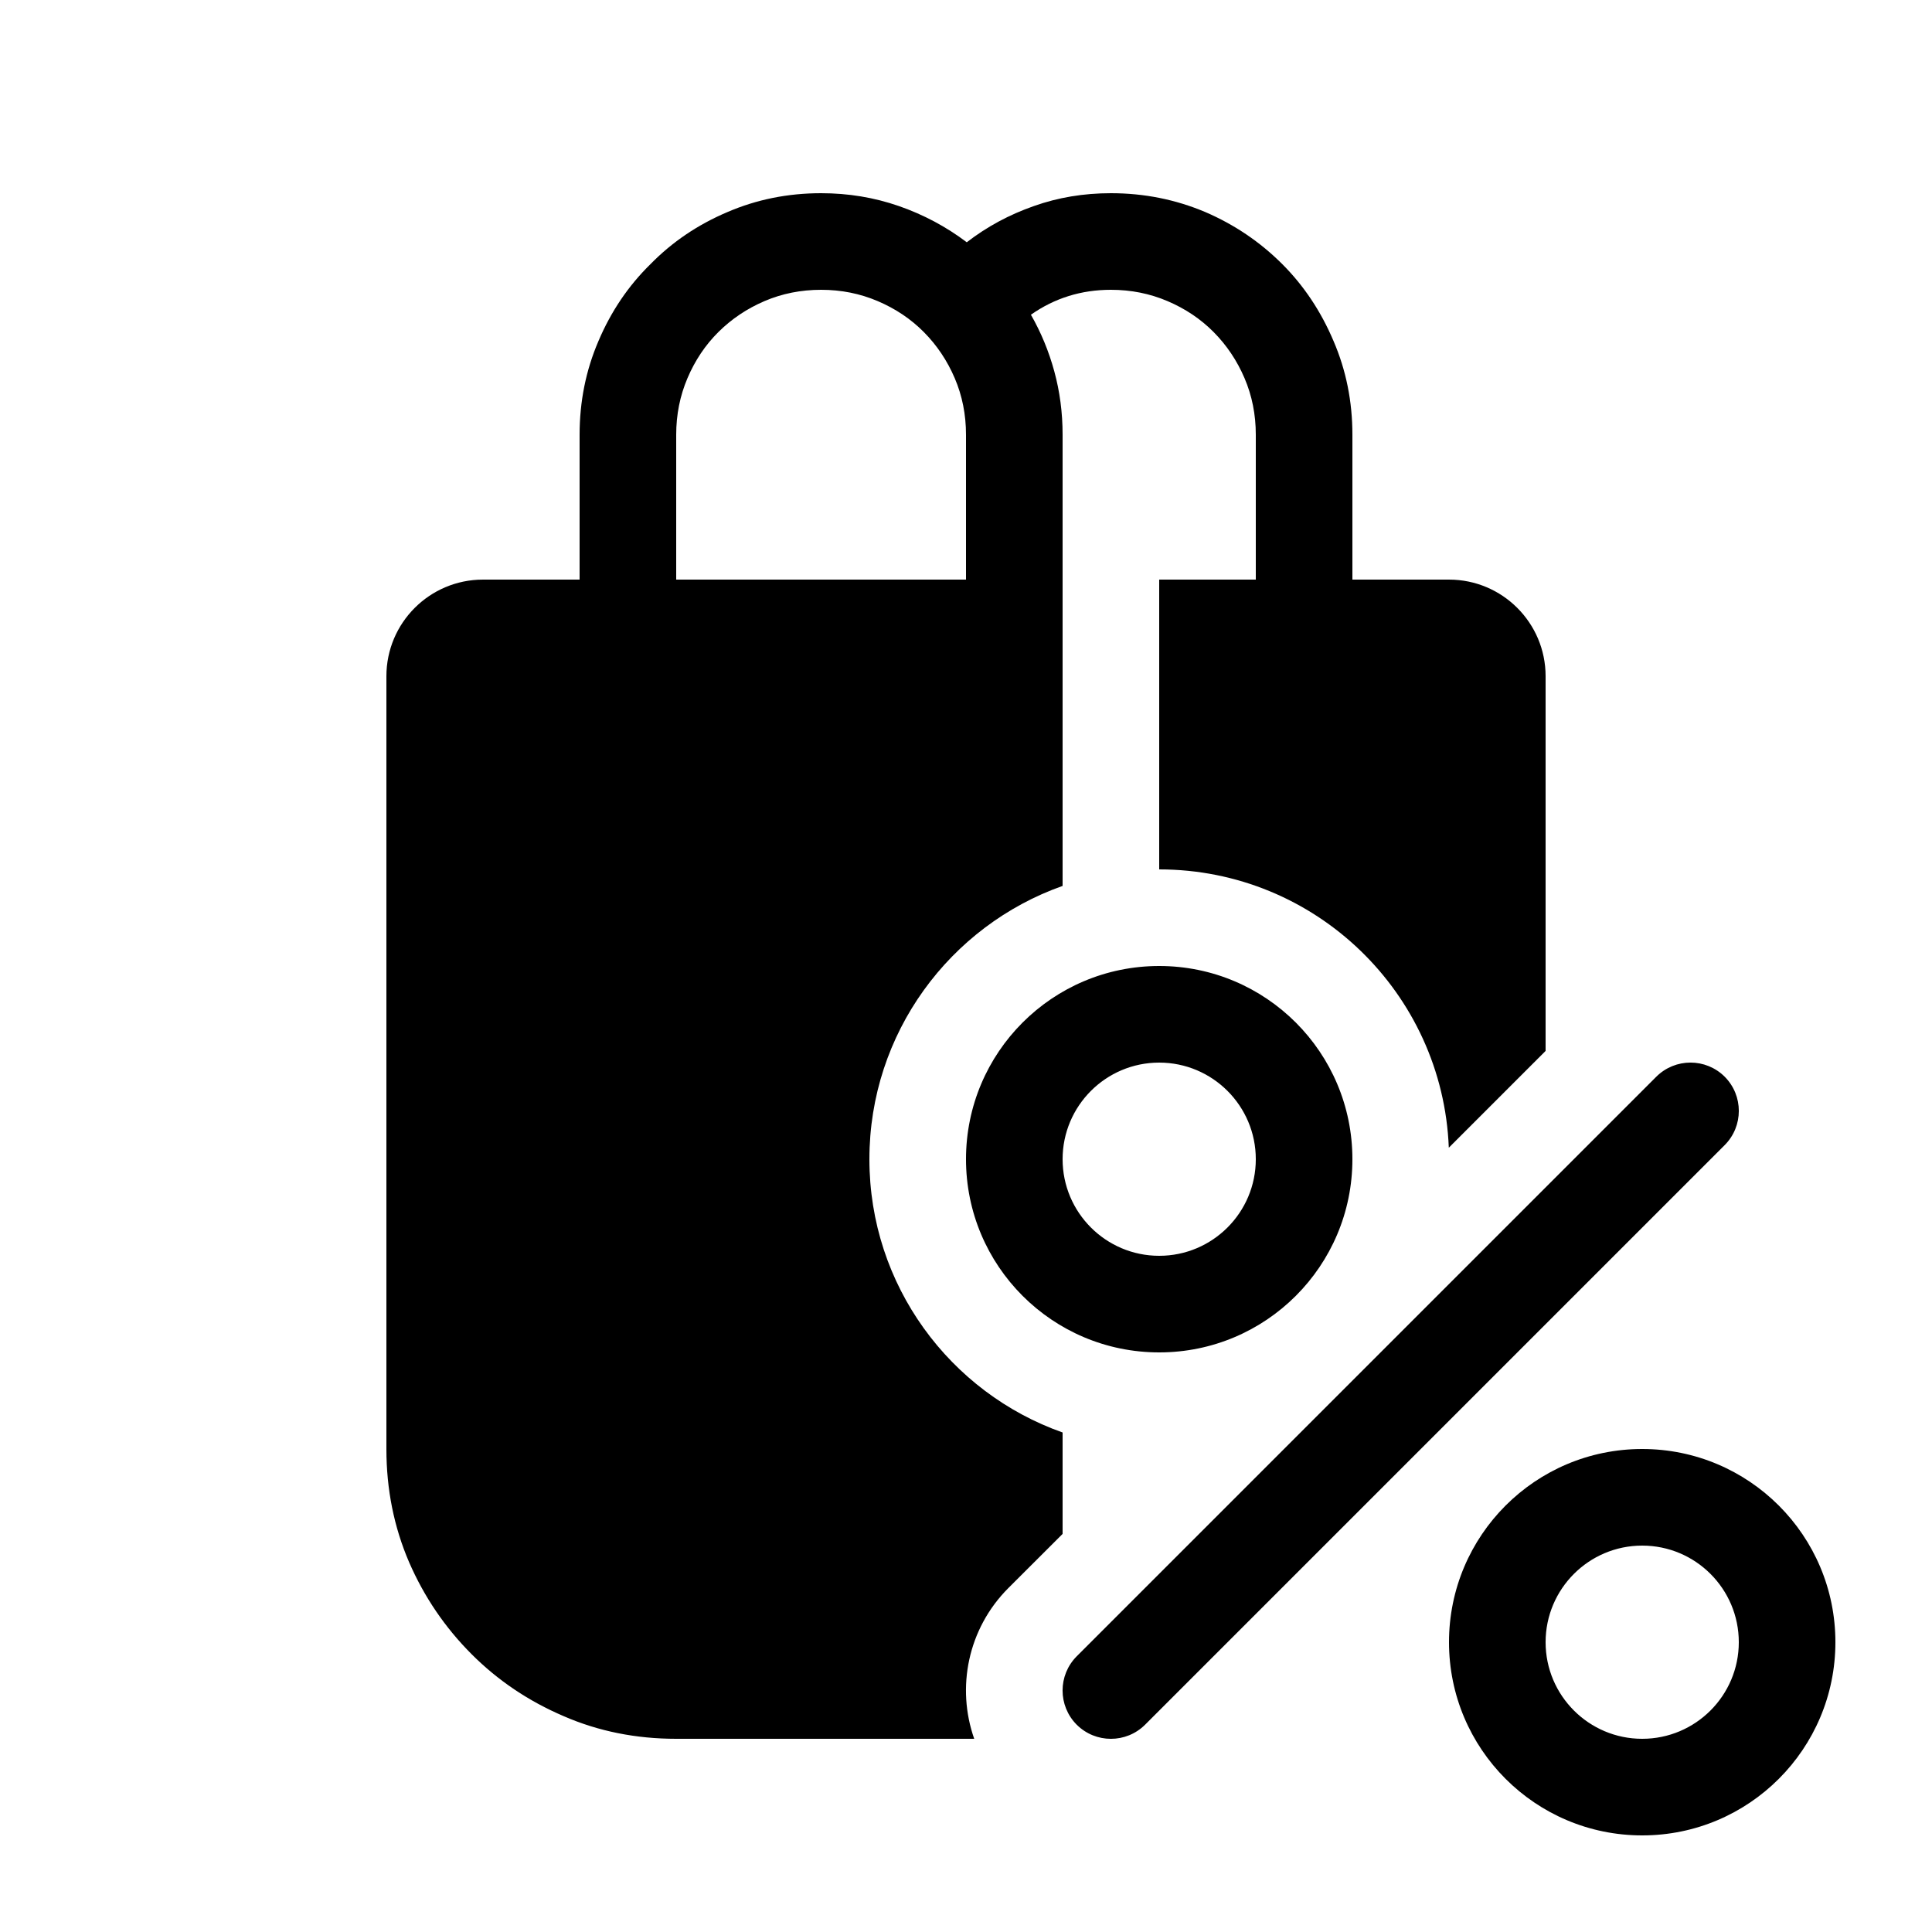
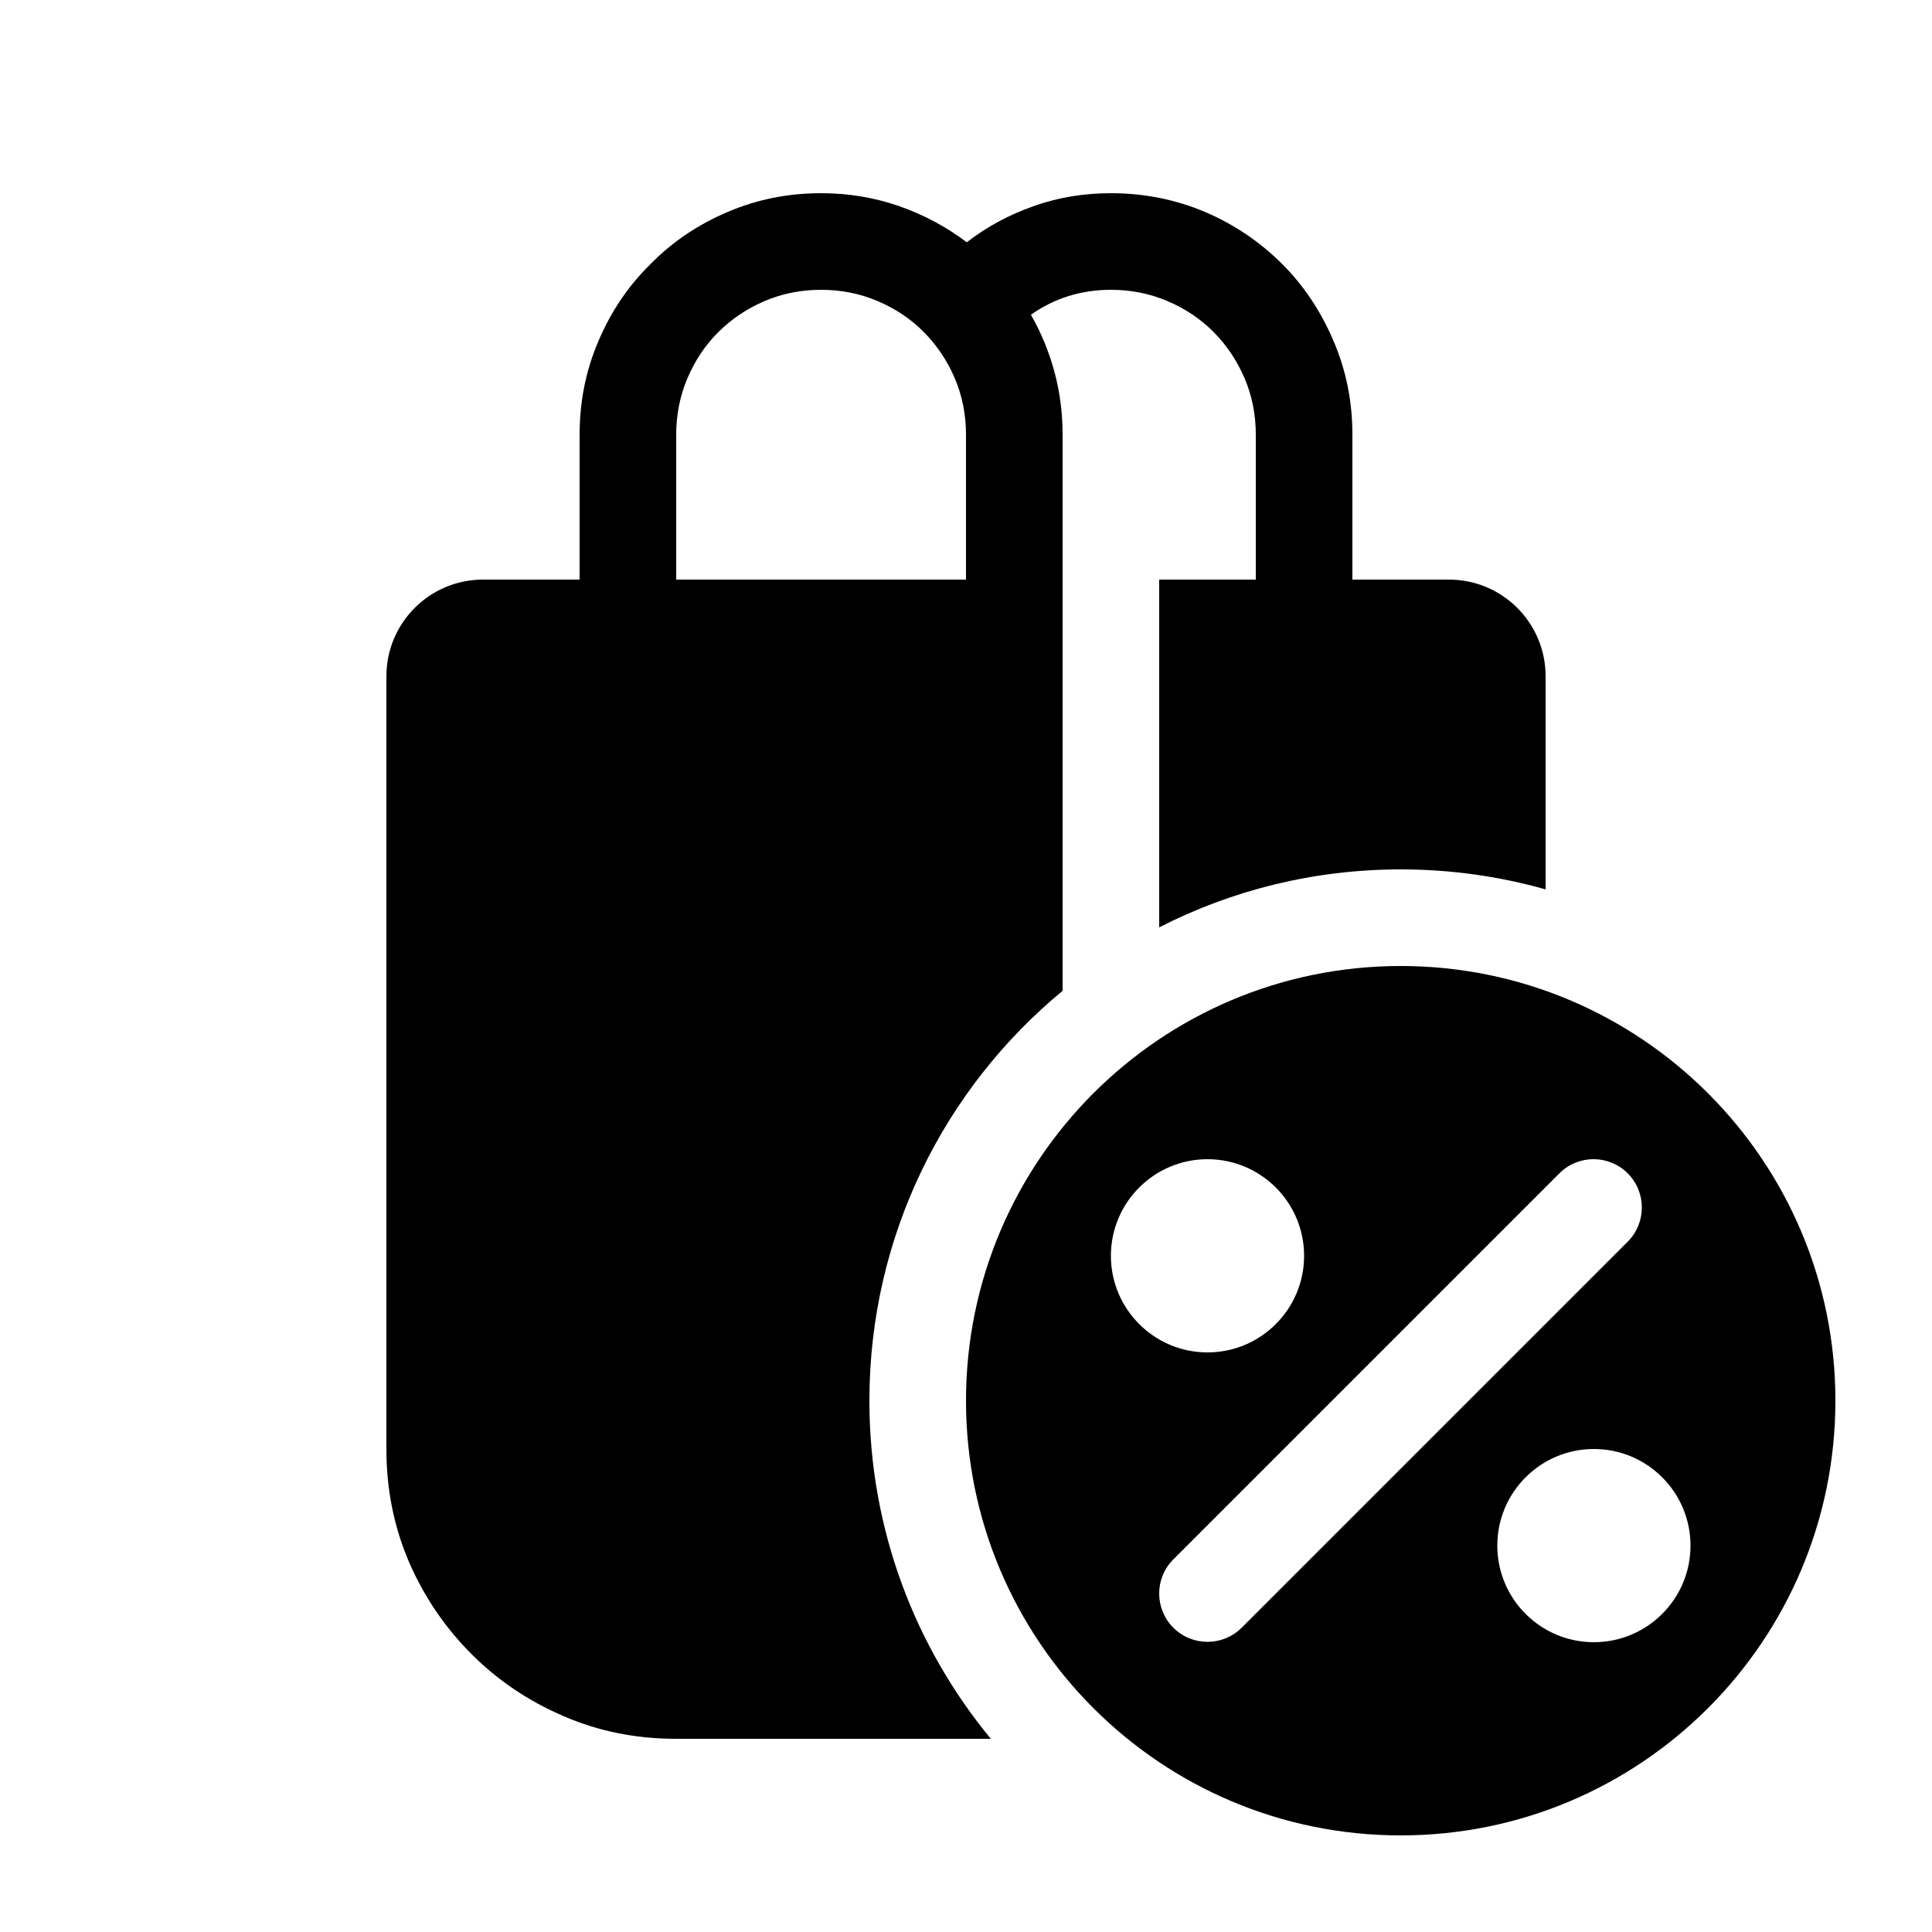
<svg xmlns="http://www.w3.org/2000/svg" viewBox="0 0 20 20" fill="none">
-   <path d="M6 4.5V6H5C4.448 6 4 6.448 4 7V15C4 15.417 4.078 15.807 4.235 16.172C4.391 16.531 4.607 16.849 4.883 17.125C5.154 17.396 5.471 17.61 5.836 17.766C6.195 17.922 6.583 18 7 18H10.085C9.899 17.472 10.017 16.861 10.439 16.439L11 15.879V14.829C9.835 14.418 9 13.306 9 12C9 10.694 9.835 9.583 11 9.171V4.5C11 4.271 10.971 4.053 10.914 3.844C10.857 3.635 10.776 3.44 10.672 3.258C10.917 3.086 11.193 3 11.5 3C11.708 3 11.903 3.039 12.086 3.117C12.269 3.195 12.428 3.301 12.563 3.437C12.698 3.573 12.805 3.732 12.883 3.914C12.961 4.096 13 4.292 13 4.5V6H12V9C13.617 9 14.935 10.279 14.998 11.881L16 10.879V7C16 6.448 15.552 6 15 6H14V4.5C14 4.156 13.935 3.833 13.805 3.531C13.675 3.224 13.498 2.958 13.274 2.734C13.045 2.505 12.779 2.325 12.477 2.195C12.169 2.065 11.844 2 11.5 2C11.219 2 10.953 2.044 10.703 2.133C10.448 2.222 10.216 2.347 10.008 2.508C9.795 2.347 9.561 2.222 9.305 2.133C9.049 2.044 8.781 2 8.5 2C8.156 2 7.833 2.065 7.531 2.195C7.224 2.325 6.958 2.505 6.734 2.734C6.505 2.958 6.325 3.224 6.195 3.531C6.065 3.833 6 4.156 6 4.5ZM10 4.5V6H7V4.5C7 4.292 7.039 4.097 7.117 3.914C7.195 3.731 7.301 3.572 7.437 3.437C7.573 3.302 7.732 3.195 7.914 3.117C8.096 3.039 8.292 3 8.5 3C8.708 3 8.903 3.039 9.086 3.117C9.269 3.195 9.428 3.301 9.563 3.437C9.698 3.573 9.805 3.732 9.883 3.914C9.961 4.096 10 4.292 10 4.5ZM12 14C13.105 14 14 13.105 14 12C14 10.895 13.105 10 12 10C10.895 10 10 10.895 10 12C10 13.105 10.895 14 12 14ZM12 11C12.552 11 13 11.448 13 12C13 12.552 12.552 13 12 13C11.448 13 11 12.552 11 12C11 11.448 11.448 11 12 11ZM17 19C18.105 19 19 18.105 19 17C19 15.895 18.105 15 17 15C15.895 15 15 15.895 15 17C15 18.105 15.895 19 17 19ZM17 16C17.552 16 18 16.448 18 17C18 17.552 17.552 18 17 18C16.448 18 16 17.552 16 17C16 16.448 16.448 16 17 16ZM17.854 11.854C18.049 11.658 18.049 11.342 17.854 11.146C17.658 10.951 17.342 10.951 17.146 11.146L11.146 17.146C10.951 17.342 10.951 17.658 11.146 17.854C11.342 18.049 11.658 18.049 11.854 17.854L17.854 11.854Z" fill="currentColor" />
+   <path d="M14.5 10C16.985 10 19 12.015 19 14.5C19 16.985 16.985 19 14.5 19C12.015 19 10 16.985 10 14.5C10 12.015 12.015 10 14.5 10ZM11.5 2C11.844 2 12.169 2.065 12.477 2.195C12.779 2.325 13.045 2.505 13.274 2.734C13.498 2.958 13.675 3.224 13.805 3.531C13.935 3.833 14 4.156 14 4.5V6H15C15.552 6 16 6.448 16 7V9.207C15.523 9.072 15.02 9 14.5 9C13.6 9 12.75 9.216 12 9.6V6H13V4.5C13 4.292 12.961 4.096 12.883 3.914C12.805 3.732 12.698 3.573 12.563 3.437C12.428 3.301 12.269 3.195 12.086 3.117C11.903 3.039 11.708 3 11.5 3C11.193 3 10.917 3.086 10.672 3.258C10.776 3.44 10.857 3.635 10.914 3.844C10.971 4.053 11 4.271 11 4.5V10.257C9.778 11.266 9 12.792 9 14.5C9 15.83 9.472 17.049 10.257 18H7C6.583 18 6.195 17.922 5.836 17.766C5.471 17.61 5.154 17.396 4.883 17.125C4.607 16.849 4.391 16.531 4.235 16.172C4.078 15.807 4 15.417 4 15V7C4 6.448 4.448 6 5 6H6V4.5C6 4.156 6.065 3.833 6.195 3.531C6.325 3.224 6.505 2.958 6.734 2.734C6.958 2.505 7.224 2.325 7.531 2.195C7.833 2.065 8.156 2 8.5 2C8.781 2 9.049 2.044 9.305 2.133C9.561 2.222 9.795 2.347 10.008 2.508C10.216 2.347 10.448 2.222 10.703 2.133C10.953 2.044 11.219 2 11.5 2ZM16.5 15C15.948 15 15.5 15.448 15.5 16C15.5 16.552 15.948 17 16.5 17C17.052 17 17.5 16.552 17.5 16C17.5 15.448 17.052 15 16.5 15ZM16.85 12.146C16.654 11.951 16.338 11.951 16.143 12.146L12.146 16.143C11.951 16.338 11.951 16.654 12.146 16.85C12.342 17.045 12.658 17.045 12.854 16.85L16.85 12.854C17.045 12.658 17.045 12.342 16.85 12.146ZM12.5 12C11.948 12 11.5 12.448 11.5 13C11.5 13.552 11.948 14 12.5 14C13.052 14 13.5 13.552 13.5 13C13.5 12.448 13.052 12 12.5 12ZM8.5 3C8.292 3 8.096 3.039 7.914 3.117C7.732 3.195 7.573 3.302 7.437 3.437C7.301 3.572 7.195 3.731 7.117 3.914C7.039 4.097 7 4.292 7 4.5V6H10V4.5C10 4.292 9.961 4.096 9.883 3.914C9.805 3.732 9.698 3.573 9.563 3.437C9.428 3.301 9.269 3.195 9.086 3.117C8.903 3.039 8.708 3 8.5 3Z" fill="currentColor" />
</svg>
